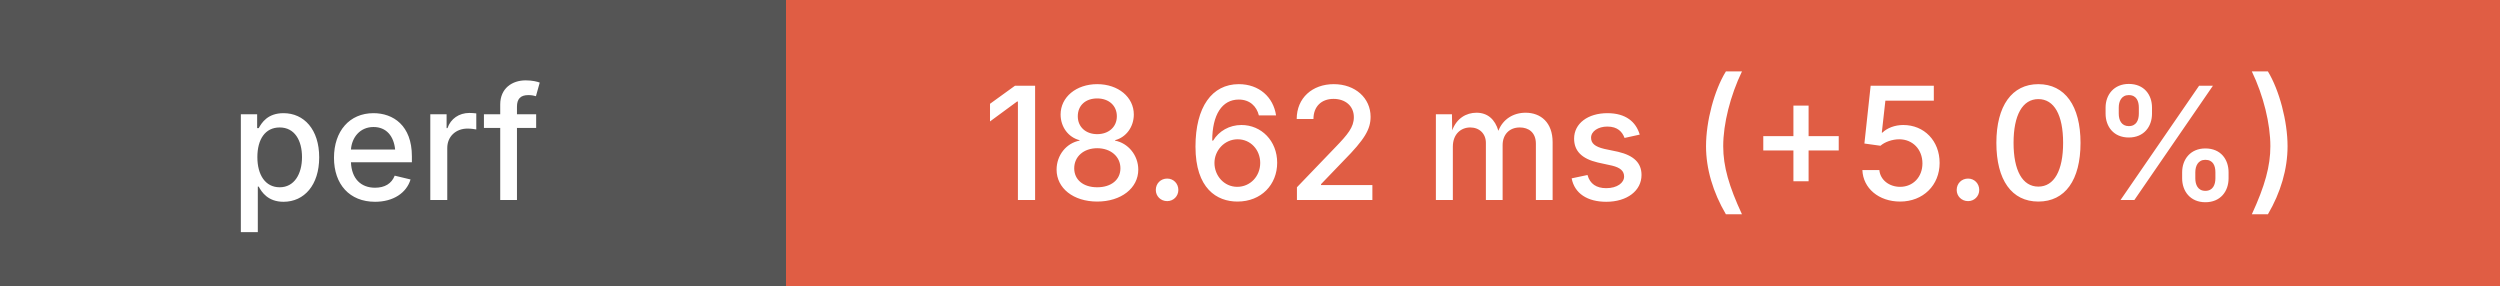
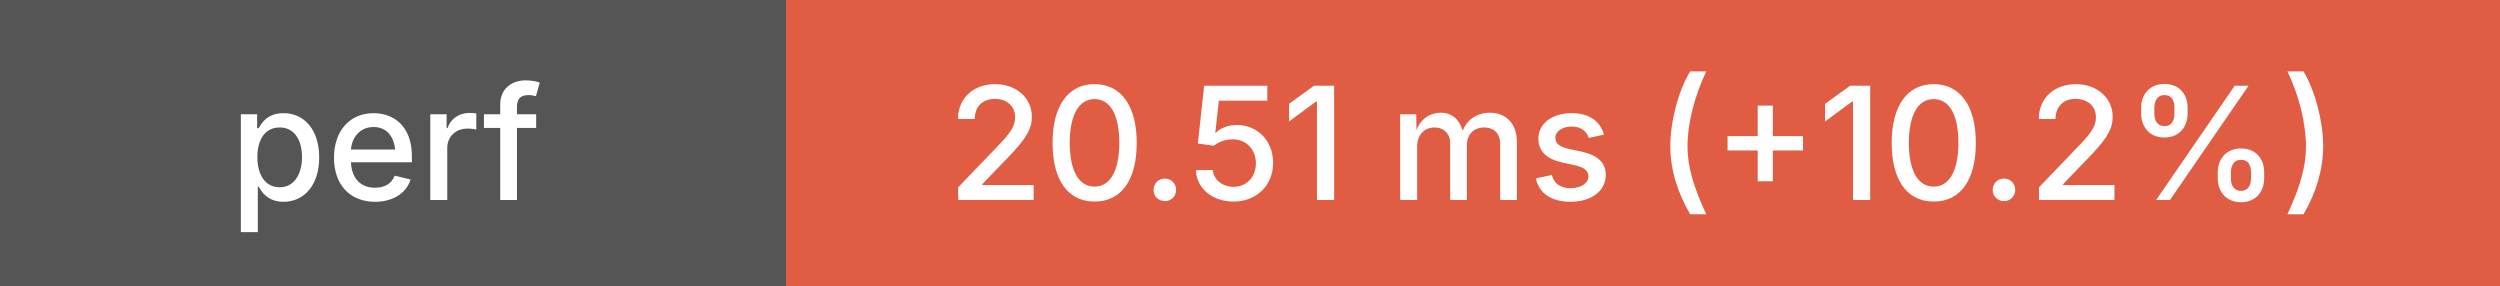
<svg xmlns="http://www.w3.org/2000/svg" height="20" width="175">
  <g shape-rendering="crispEdges">
    <rect width="55" height="20" fill="#555" />
    <rect x="55" width="120" height="20" fill="#e05d44" />
  </g>
  <g fill="#fff" font-family="system-ui, -apple-system, sans-serif" font-size="11">
    <text x="27" y="14" text-anchor="middle" font-weight="500">perf</text>
-     <text x="115" y="14" text-anchor="middle" font-weight="500">18.62 ms (+5.0%)</text>
+     <text x="115" y="14" text-anchor="middle" font-weight="500">20.51 ms (+10.2%)</text>
  </g>
</svg>
